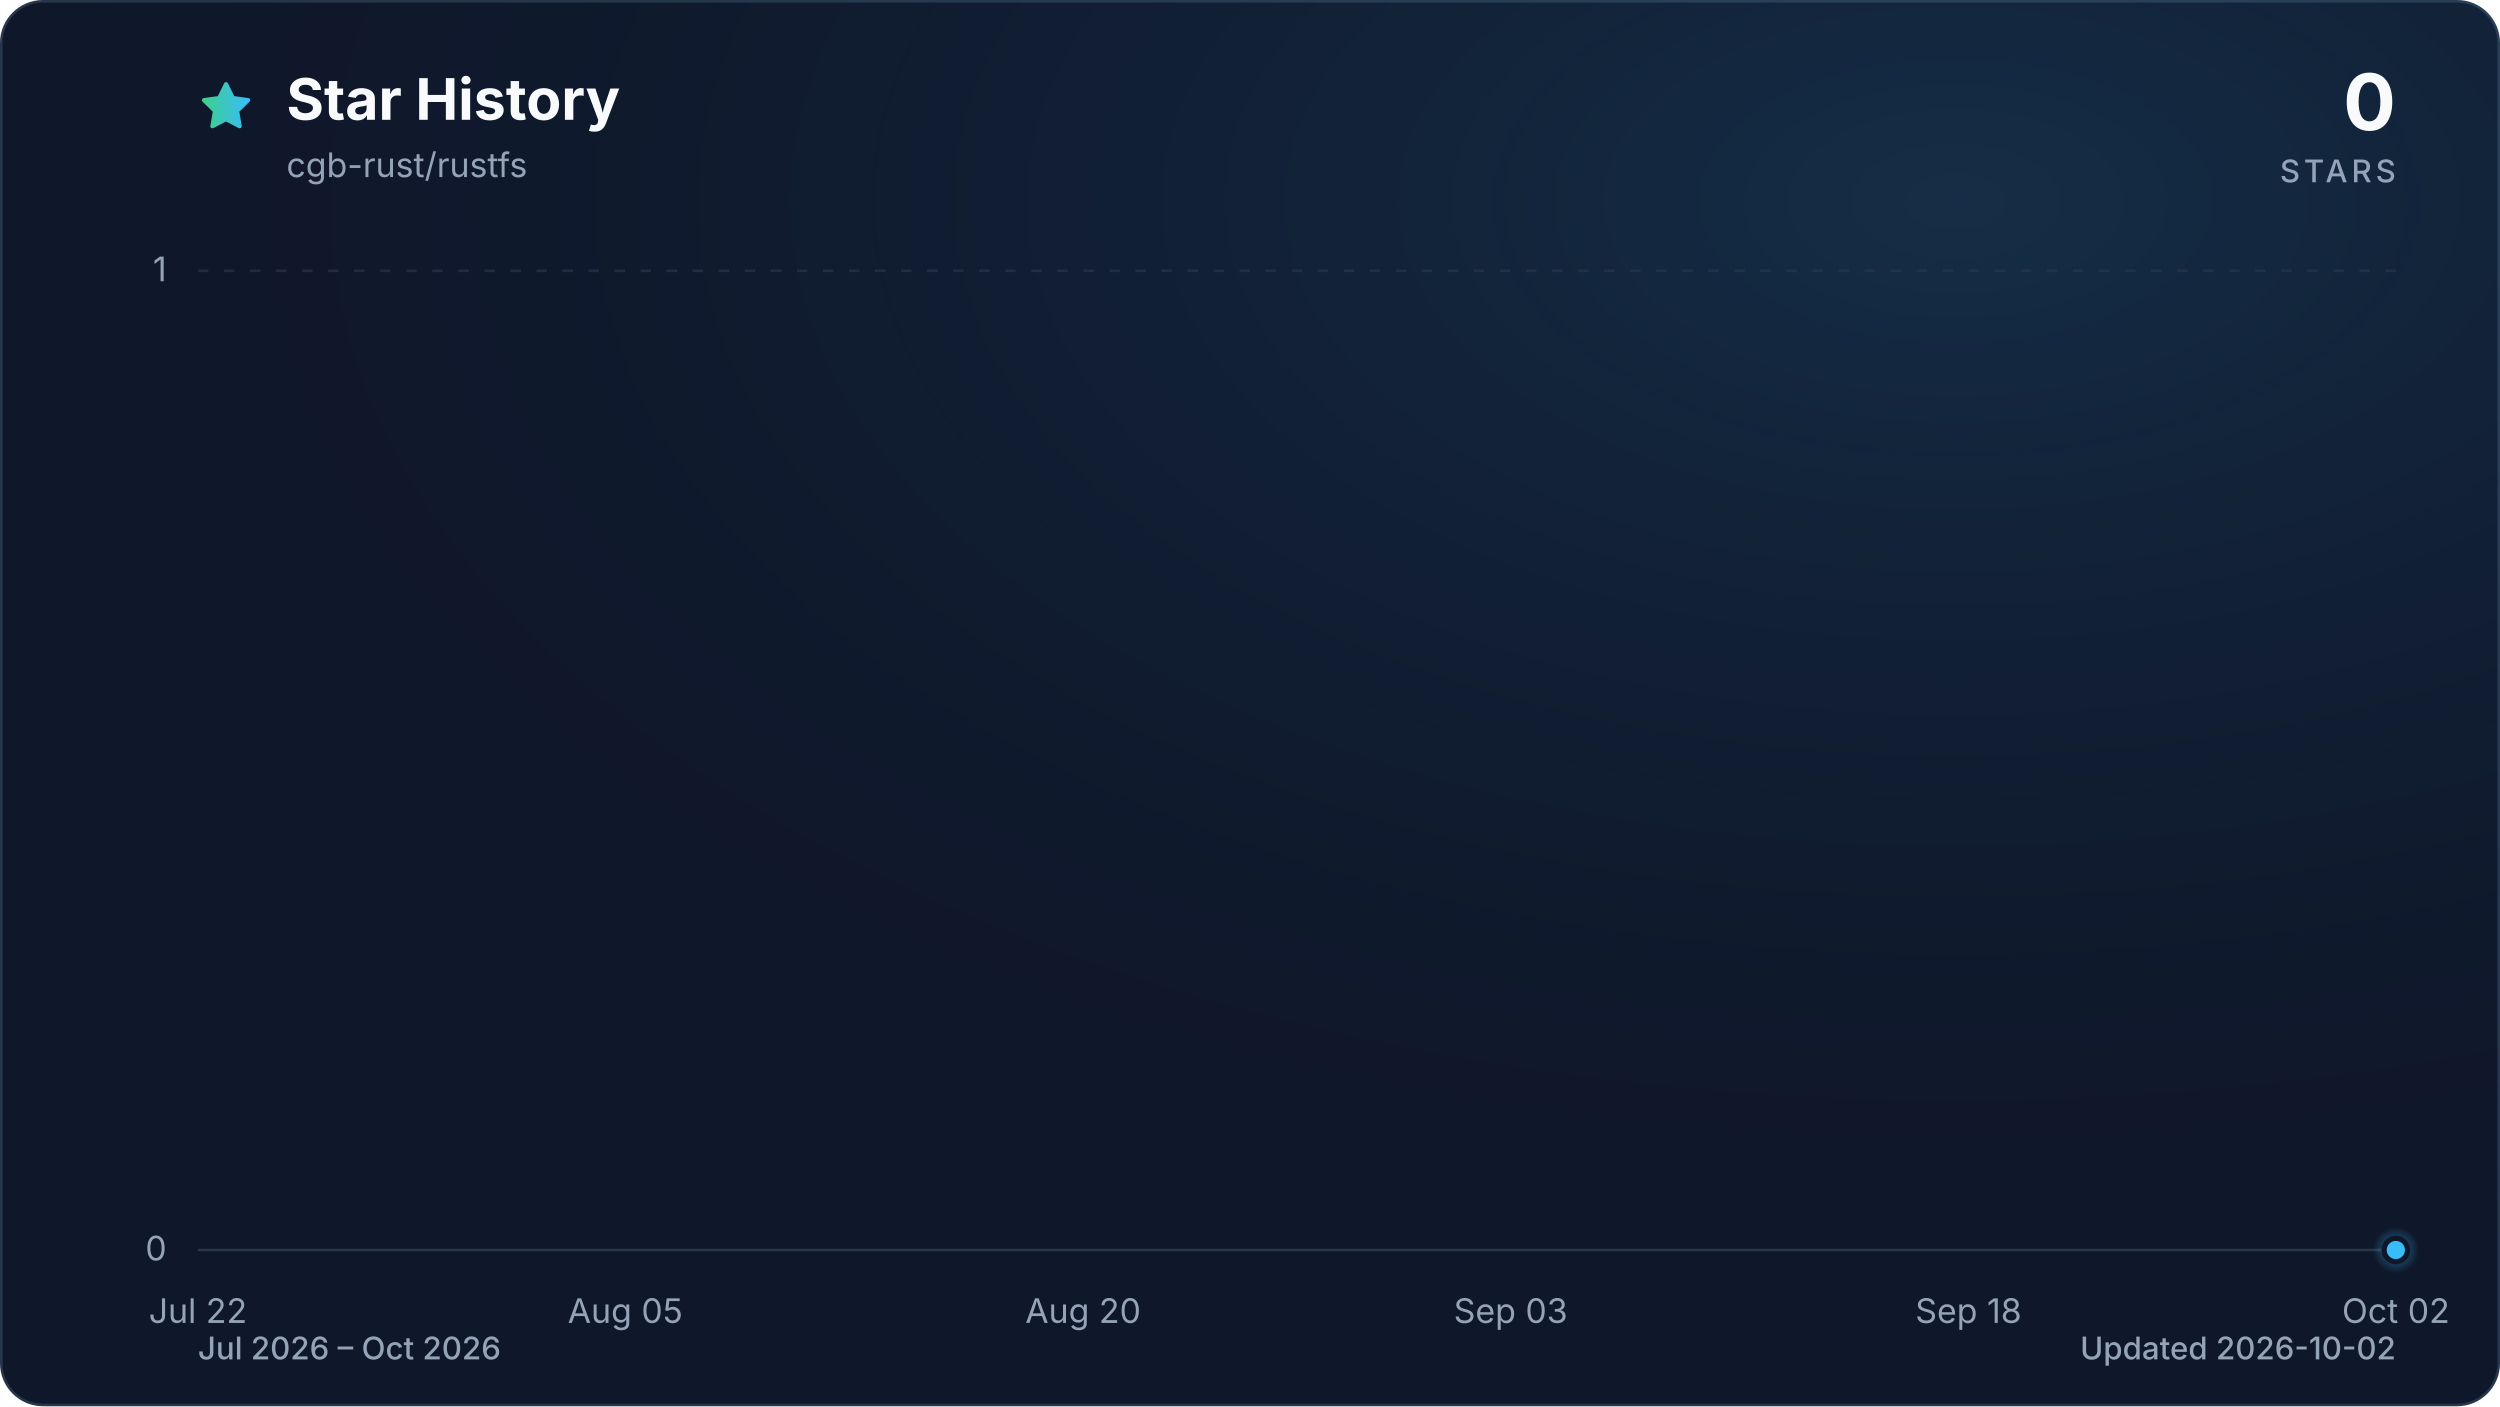
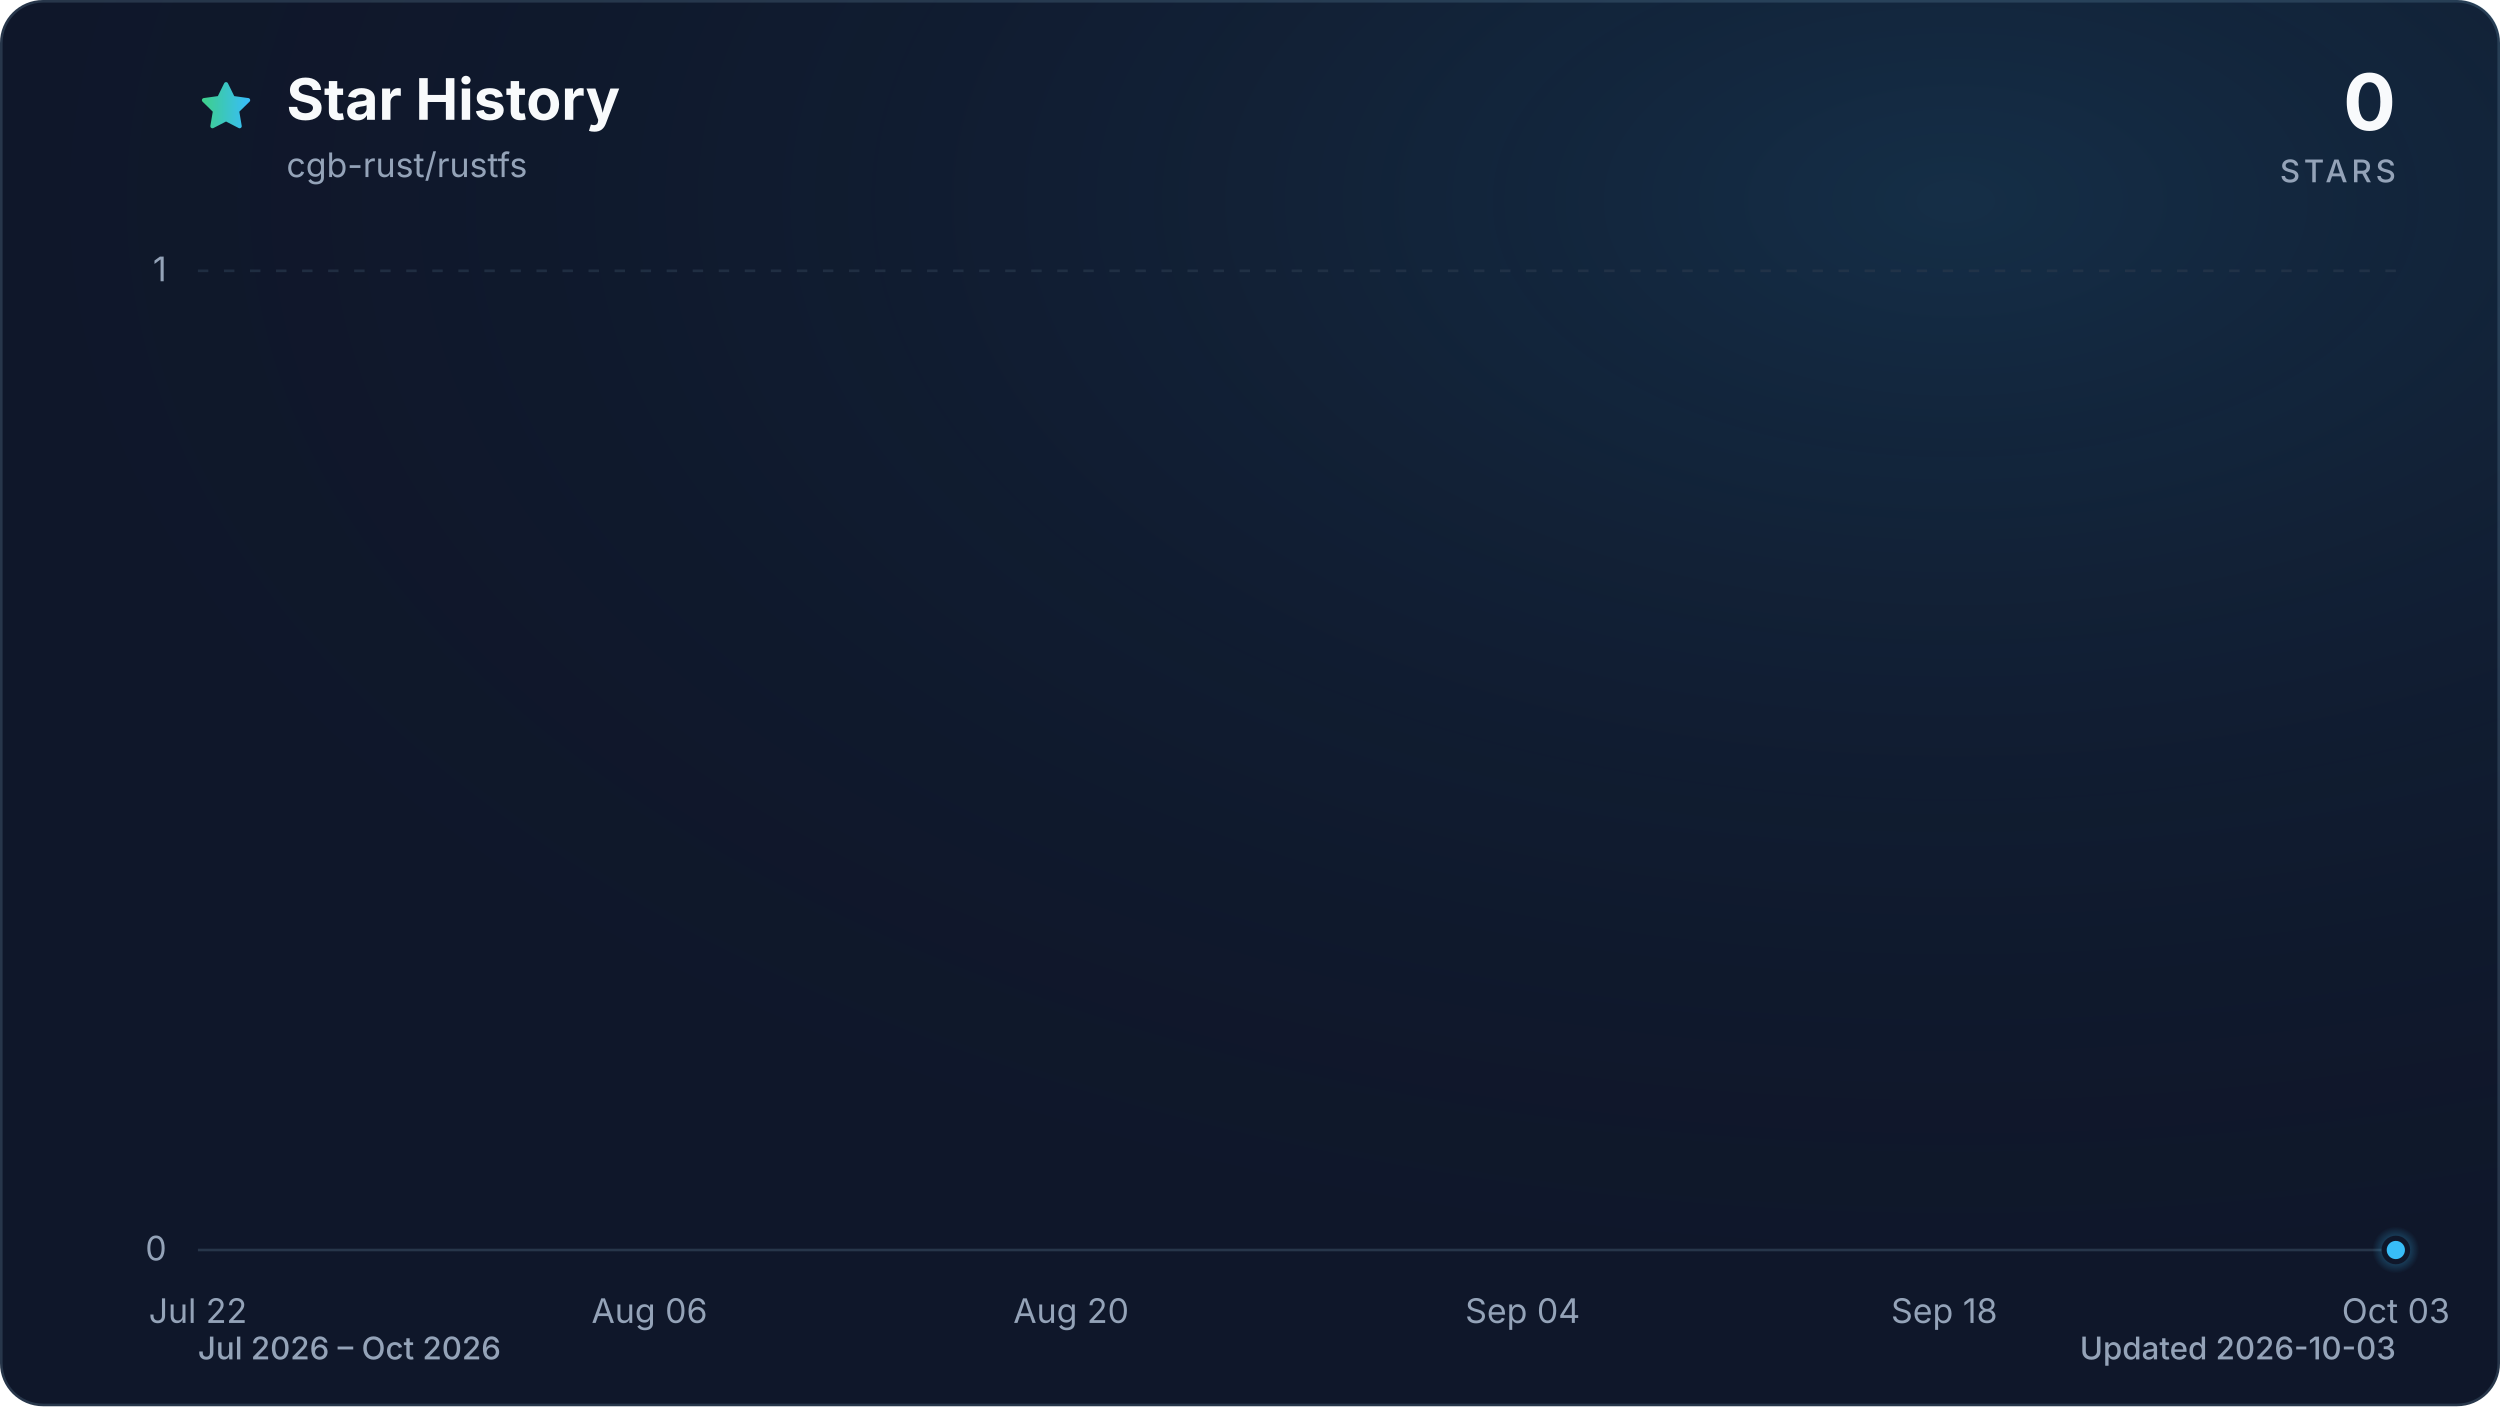
<svg xmlns="http://www.w3.org/2000/svg" viewBox="0 0 960 540" role="img" aria-labelledby="title description" data-style="gradient" data-variant="glow" data-animated="true">
  <defs>
    <linearGradient id="trend" x1="0" y1="0" x2="1" y2="0">
      <stop offset="0%" stop-color="#3ecf8e" />
      <stop offset="100%" stop-color="#38bdf8" />
    </linearGradient>
    <linearGradient id="area" x1="0" y1="0" x2="0" y2="1">
      <stop offset="0%" stop-color="#3ecf8e" stop-opacity="0.30" />
      <stop offset="55%" stop-color="#38bdf8" stop-opacity="0.10" />
      <stop offset="100%" stop-color="#38bdf8" stop-opacity="0.01" />
    </linearGradient>
    <radialGradient id="marker-halo" cx="50%" cy="50%" r="50%">
      <stop offset="0%" stop-color="#38bdf8" stop-opacity="0.55" />
      <stop offset="100%" stop-color="#38bdf8" stop-opacity="0" />
    </radialGradient>
    <radialGradient id="surface-glow" cx="78%" cy="14%" r="80%">
      <stop offset="0%" stop-color="#38bdf8" stop-opacity="0.14" />
      <stop offset="100%" stop-color="#0f172a" stop-opacity="0" />
    </radialGradient>
    <filter id="trend-glow" x="-20%" y="-20%" width="140%" height="140%">
      <feGaussianBlur stdDeviation="7" />
    </filter>
  </defs>
  <style>
.trend-enter{transform-box:fill-box;transform-origin:center;animation:trend-enter 520ms cubic-bezier(0.16,1,0.3,1)}
.marker-enter{transform-box:fill-box;transform-origin:center;animation:marker-enter 320ms cubic-bezier(0.16,1,0.3,1) 200ms both}
.marker-pulse{transform-box:fill-box;transform-origin:center;animation:marker-pulse 2.6s ease-out infinite}
@keyframes trend-enter{from{opacity:.35;transform:translateY(10px)}to{opacity:1;transform:translateY(0)}}
@keyframes marker-enter{from{opacity:0;transform:scale(.4)}to{opacity:1;transform:scale(1)}}
@keyframes marker-pulse{0%{opacity:.5;transform:scale(.7)}70%,100%{opacity:0;transform:scale(2.1)}}
@media (prefers-reduced-motion:reduce){.trend-enter,.marker-enter,.marker-pulse{animation:none!important}}
@media (prefers-reduced-motion:reduce){.marker-pulse{opacity:0}}
</style>
  <rect x="0.5" y="0.5" width="959" height="539" fill="#0f172a" stroke="#27364a" stroke-width="1" rx="16" />
  <rect width="960" height="540" fill="url(#surface-glow)" rx="16" />
  <path d="M12 2.6l2.9 5.9 6.5.9-4.7 4.6 1.1 6.5-5.8-3-5.8 3 1.1-6.5-4.7-4.6 6.5-.9L12 2.6Z" transform="translate(76 30) scale(.9)" fill="url(#trend)" stroke="url(#trend)" stroke-width="1.8" stroke-linejoin="round" aria-hidden="true" />
  <text x="110" y="46" fill="#f8fafc" font-family="ui-sans-serif, system-ui, -apple-system, BlinkMacSystemFont, 'Segoe UI', sans-serif" font-size="22" font-weight="700">Star History</text>
  <text x="110" y="68" fill="#94a3b8" font-family="ui-sans-serif, system-ui, -apple-system, BlinkMacSystemFont, 'Segoe UI', sans-serif" font-size="13">cgb-rust/rustfs</text>
  <text x="920" y="50" fill="#f8fafc" font-family="ui-sans-serif, system-ui, -apple-system, BlinkMacSystemFont, 'Segoe UI', sans-serif" font-size="30" font-weight="700" text-anchor="end">0</text>
  <text x="920" y="70" fill="#94a3b8" font-family="ui-sans-serif, system-ui, -apple-system, BlinkMacSystemFont, 'Segoe UI', sans-serif" font-size="12" font-weight="500" letter-spacing="1.5" text-anchor="end">STARS</text>
  <line x1="76" y1="480.0" x2="920" y2="480.0" stroke="#27364a" stroke-width="1" stroke-dasharray="0" opacity="1" />
  <text x="64" y="484.0" fill="#94a3b8" font-family="ui-sans-serif, system-ui, -apple-system, BlinkMacSystemFont, 'Segoe UI', sans-serif" font-size="13" text-anchor="end">0</text>
  <line x1="76" y1="104.0" x2="920" y2="104.0" stroke="#27364a" stroke-width="1" stroke-dasharray="4 6" opacity="0.7" />
  <text x="64" y="108.0" fill="#94a3b8" font-family="ui-sans-serif, system-ui, -apple-system, BlinkMacSystemFont, 'Segoe UI', sans-serif" font-size="13" text-anchor="end">1</text>
  <text x="76.0" y="508" fill="#94a3b8" font-family="ui-sans-serif, system-ui, -apple-system, BlinkMacSystemFont, 'Segoe UI', sans-serif" font-size="13" text-anchor="middle">Jul 22</text>
-   <text x="240.1" y="508" fill="#94a3b8" font-family="ui-sans-serif, system-ui, -apple-system, BlinkMacSystemFont, 'Segoe UI', sans-serif" font-size="13" text-anchor="middle">Aug 05</text>
-   <text x="415.9" y="508" fill="#94a3b8" font-family="ui-sans-serif, system-ui, -apple-system, BlinkMacSystemFont, 'Segoe UI', sans-serif" font-size="13" text-anchor="middle">Aug 20</text>
-   <text x="580.1" y="508" fill="#94a3b8" font-family="ui-sans-serif, system-ui, -apple-system, BlinkMacSystemFont, 'Segoe UI', sans-serif" font-size="13" text-anchor="middle">Sep 03</text>
-   <text x="755.9" y="508" fill="#94a3b8" font-family="ui-sans-serif, system-ui, -apple-system, BlinkMacSystemFont, 'Segoe UI', sans-serif" font-size="13" text-anchor="middle">Sep 18</text>
-   <text x="920.0" y="508" fill="#94a3b8" font-family="ui-sans-serif, system-ui, -apple-system, BlinkMacSystemFont, 'Segoe UI', sans-serif" font-size="13" text-anchor="middle">Oct 02</text>
+   <text x="249.4" y="508" fill="#94a3b8" font-family="ui-sans-serif, system-ui, -apple-system, BlinkMacSystemFont, 'Segoe UI', sans-serif" font-size="13" text-anchor="middle">Aug 06</text>
+   <text x="411.3" y="508" fill="#94a3b8" font-family="ui-sans-serif, system-ui, -apple-system, BlinkMacSystemFont, 'Segoe UI', sans-serif" font-size="13" text-anchor="middle">Aug 20</text>
+   <text x="584.7" y="508" fill="#94a3b8" font-family="ui-sans-serif, system-ui, -apple-system, BlinkMacSystemFont, 'Segoe UI', sans-serif" font-size="13" text-anchor="middle">Sep 04</text>
+   <text x="746.6" y="508" fill="#94a3b8" font-family="ui-sans-serif, system-ui, -apple-system, BlinkMacSystemFont, 'Segoe UI', sans-serif" font-size="13" text-anchor="middle">Sep 18</text>
+   <text x="920.0" y="508" fill="#94a3b8" font-family="ui-sans-serif, system-ui, -apple-system, BlinkMacSystemFont, 'Segoe UI', sans-serif" font-size="13" text-anchor="middle">Oct 03</text>
  <g class="trend-enter">
-     <path d="M 76.0 480.0 C 79.9 480.0, 83.8 480.0, 87.7 480.0 C 91.6 480.0, 95.5 480.0, 99.4 480.0 C 103.4 480.0, 107.3 480.0, 111.2 480.0 C 115.1 480.0, 119.0 480.0, 122.9 480.0 C 126.8 480.0, 130.7 480.0, 134.6 480.0 C 138.5 480.0, 142.4 480.0, 146.3 480.0 C 150.2 480.0, 154.1 480.0, 158.1 480.0 C 162.0 480.0, 165.9 480.0, 169.8 480.0 C 173.7 480.0, 177.6 480.0, 181.5 480.0 C 185.4 480.0, 189.3 480.0, 193.2 480.0 C 197.1 480.0, 201.0 480.0, 204.9 480.0 C 208.9 480.0, 212.8 480.0, 216.7 480.0 C 220.6 480.0, 224.5 480.0, 228.4 480.0 C 232.3 480.0, 236.2 480.0, 240.1 480.0 C 244.0 480.0, 247.9 480.0, 251.8 480.0 C 255.7 480.0, 259.6 480.0, 263.6 480.0 C 267.5 480.0, 271.4 480.0, 275.3 480.0 C 279.2 480.0, 283.1 480.0, 287.0 480.0 C 290.9 480.0, 294.8 480.0, 298.7 480.0 C 302.6 480.0, 306.5 480.0, 310.4 480.0 C 314.4 480.0, 318.3 480.0, 322.2 480.0 C 326.1 480.0, 330.0 480.0, 333.9 480.0 C 337.8 480.0, 341.7 480.0, 345.6 480.0 C 349.5 480.0, 353.4 480.0, 357.3 480.0 C 361.2 480.0, 365.1 480.0, 369.1 480.0 C 373.0 480.0, 376.9 480.0, 380.8 480.0 C 384.7 480.0, 388.6 480.0, 392.5 480.0 C 396.4 480.0, 400.3 480.0, 404.2 480.0 C 408.1 480.0, 412.0 480.0, 415.9 480.0 C 419.9 480.0, 423.8 480.0, 427.7 480.0 C 431.6 480.0, 435.5 480.0, 439.4 480.0 C 443.3 480.0, 447.2 480.0, 451.1 480.0 C 455.0 480.0, 458.9 480.0, 462.8 480.0 C 466.7 480.0, 470.6 480.0, 474.6 480.0 C 478.5 480.0, 482.4 480.0, 486.3 480.0 C 490.2 480.0, 494.1 480.0, 498.0 480.0 C 501.9 480.0, 505.8 480.0, 509.7 480.0 C 513.6 480.0, 517.5 480.0, 521.4 480.0 C 525.4 480.0, 529.3 480.0, 533.2 480.0 C 537.1 480.0, 541.0 480.0, 544.9 480.0 C 548.8 480.0, 552.7 480.0, 556.6 480.0 C 560.5 480.0, 564.4 480.0, 568.3 480.0 C 572.2 480.0, 576.1 480.0, 580.1 480.0 C 584.0 480.0, 587.9 480.0, 591.8 480.0 C 595.7 480.0, 599.6 480.0, 603.5 480.0 C 607.4 480.0, 611.3 480.0, 615.2 480.0 C 619.1 480.0, 623.0 480.0, 626.9 480.0 C 630.9 480.0, 634.8 480.0, 638.7 480.0 C 642.6 480.0, 646.5 480.0, 650.4 480.0 C 654.3 480.0, 658.2 480.0, 662.1 480.0 C 666.0 480.0, 669.9 480.0, 673.8 480.0 C 677.7 480.0, 681.6 480.0, 685.6 480.0 C 689.5 480.0, 693.4 480.0, 697.3 480.0 C 701.2 480.0, 705.1 480.0, 709.0 480.0 C 712.9 480.0, 716.8 480.0, 720.7 480.0 C 724.6 480.0, 728.5 480.0, 732.4 480.0 C 736.4 480.0, 740.3 480.0, 744.2 480.0 C 748.1 480.0, 752.0 480.0, 755.9 480.0 C 759.8 480.0, 763.7 480.0, 767.6 480.0 C 771.5 480.0, 775.4 480.0, 779.3 480.0 C 783.2 480.0, 787.1 480.0, 791.1 480.0 C 795.0 480.0, 798.9 480.0, 802.8 480.0 C 806.7 480.0, 810.6 480.0, 814.5 480.0 C 818.4 480.0, 822.3 480.0, 826.2 480.0 C 830.1 480.0, 834.0 480.0, 837.9 480.0 C 841.9 480.0, 845.8 480.0, 849.7 480.0 C 853.6 480.0, 857.5 480.0, 861.4 480.0 C 865.3 480.0, 869.2 480.0, 873.1 480.0 C 877.0 480.0, 880.9 480.0, 884.8 480.0 C 888.7 480.0, 892.6 480.0, 896.6 480.0 C 900.5 480.0, 904.4 480.0, 908.3 480.0 C 912.2 480.0, 916.1 480.0, 920.0 480.0 L 920.0 480.0 L 76.0 480.0 Z" fill="url(#area)" />
-     <path d="M 76.0 480.0 C 79.9 480.0, 83.8 480.0, 87.7 480.0 C 91.6 480.0, 95.5 480.0, 99.4 480.0 C 103.4 480.0, 107.3 480.0, 111.2 480.0 C 115.1 480.0, 119.0 480.0, 122.9 480.0 C 126.8 480.0, 130.7 480.0, 134.6 480.0 C 138.5 480.0, 142.4 480.0, 146.3 480.0 C 150.2 480.0, 154.1 480.0, 158.1 480.0 C 162.0 480.0, 165.9 480.0, 169.8 480.0 C 173.7 480.0, 177.6 480.0, 181.5 480.0 C 185.4 480.0, 189.3 480.0, 193.2 480.0 C 197.1 480.0, 201.0 480.0, 204.9 480.0 C 208.9 480.0, 212.8 480.0, 216.7 480.0 C 220.6 480.0, 224.5 480.0, 228.4 480.0 C 232.3 480.0, 236.2 480.0, 240.1 480.0 C 244.0 480.0, 247.9 480.0, 251.8 480.0 C 255.7 480.0, 259.6 480.0, 263.6 480.0 C 267.5 480.0, 271.4 480.0, 275.3 480.0 C 279.2 480.0, 283.1 480.0, 287.0 480.0 C 290.9 480.0, 294.8 480.0, 298.7 480.0 C 302.6 480.0, 306.5 480.0, 310.4 480.0 C 314.4 480.0, 318.3 480.0, 322.2 480.0 C 326.1 480.0, 330.0 480.0, 333.9 480.0 C 337.8 480.0, 341.7 480.0, 345.6 480.0 C 349.5 480.0, 353.4 480.0, 357.3 480.0 C 361.2 480.0, 365.1 480.0, 369.1 480.0 C 373.0 480.0, 376.9 480.0, 380.8 480.0 C 384.7 480.0, 388.6 480.0, 392.5 480.0 C 396.4 480.0, 400.3 480.0, 404.2 480.0 C 408.1 480.0, 412.0 480.0, 415.9 480.0 C 419.9 480.0, 423.8 480.0, 427.7 480.0 C 431.6 480.0, 435.5 480.0, 439.4 480.0 C 443.3 480.0, 447.2 480.0, 451.1 480.0 C 455.0 480.0, 458.9 480.0, 462.8 480.0 C 466.7 480.0, 470.6 480.0, 474.6 480.0 C 478.5 480.0, 482.4 480.0, 486.3 480.0 C 490.2 480.0, 494.1 480.0, 498.0 480.0 C 501.9 480.0, 505.8 480.0, 509.7 480.0 C 513.6 480.0, 517.5 480.0, 521.4 480.0 C 525.4 480.0, 529.3 480.0, 533.2 480.0 C 537.1 480.0, 541.0 480.0, 544.9 480.0 C 548.8 480.0, 552.7 480.0, 556.6 480.0 C 560.5 480.0, 564.4 480.0, 568.3 480.0 C 572.2 480.0, 576.1 480.0, 580.1 480.0 C 584.0 480.0, 587.9 480.0, 591.8 480.0 C 595.7 480.0, 599.6 480.0, 603.5 480.0 C 607.4 480.0, 611.3 480.0, 615.2 480.0 C 619.1 480.0, 623.0 480.0, 626.9 480.0 C 630.9 480.0, 634.8 480.0, 638.7 480.0 C 642.6 480.0, 646.5 480.0, 650.4 480.0 C 654.3 480.0, 658.2 480.0, 662.1 480.0 C 666.0 480.0, 669.9 480.0, 673.8 480.0 C 677.7 480.0, 681.6 480.0, 685.6 480.0 C 689.5 480.0, 693.4 480.0, 697.3 480.0 C 701.2 480.0, 705.1 480.0, 709.0 480.0 C 712.9 480.0, 716.8 480.0, 720.7 480.0 C 724.6 480.0, 728.5 480.0, 732.4 480.0 C 736.4 480.0, 740.3 480.0, 744.2 480.0 C 748.1 480.0, 752.0 480.0, 755.9 480.0 C 759.8 480.0, 763.7 480.0, 767.6 480.0 C 771.5 480.0, 775.4 480.0, 779.3 480.0 C 783.2 480.0, 787.1 480.0, 791.1 480.0 C 795.0 480.0, 798.9 480.0, 802.8 480.0 C 806.7 480.0, 810.6 480.0, 814.5 480.0 C 818.4 480.0, 822.3 480.0, 826.2 480.0 C 830.1 480.0, 834.0 480.0, 837.9 480.0 C 841.9 480.0, 845.8 480.0, 849.7 480.0 C 853.6 480.0, 857.5 480.0, 861.4 480.0 C 865.3 480.0, 869.2 480.0, 873.1 480.0 C 877.0 480.0, 880.9 480.0, 884.8 480.0 C 888.7 480.0, 892.6 480.0, 896.6 480.0 C 900.5 480.0, 904.4 480.0, 908.3 480.0 C 912.2 480.0, 916.1 480.0, 920.0 480.0" fill="none" stroke="url(#trend)" stroke-width="12" stroke-linecap="round" stroke-linejoin="round" opacity="0.16" filter="url(#trend-glow)" />
-     <path d="M 76.0 480.0 C 79.9 480.0, 83.8 480.0, 87.7 480.0 C 91.6 480.0, 95.5 480.0, 99.4 480.0 C 103.4 480.0, 107.3 480.0, 111.2 480.0 C 115.1 480.0, 119.0 480.0, 122.9 480.0 C 126.8 480.0, 130.7 480.0, 134.6 480.0 C 138.5 480.0, 142.4 480.0, 146.3 480.0 C 150.2 480.0, 154.1 480.0, 158.1 480.0 C 162.0 480.0, 165.9 480.0, 169.8 480.0 C 173.7 480.0, 177.6 480.0, 181.5 480.0 C 185.4 480.0, 189.3 480.0, 193.2 480.0 C 197.1 480.0, 201.0 480.0, 204.9 480.0 C 208.9 480.0, 212.8 480.0, 216.7 480.0 C 220.6 480.0, 224.5 480.0, 228.4 480.0 C 232.3 480.0, 236.2 480.0, 240.1 480.0 C 244.0 480.0, 247.9 480.0, 251.8 480.0 C 255.7 480.0, 259.6 480.0, 263.6 480.0 C 267.5 480.0, 271.4 480.0, 275.3 480.0 C 279.2 480.0, 283.1 480.0, 287.0 480.0 C 290.9 480.0, 294.8 480.0, 298.7 480.0 C 302.6 480.0, 306.5 480.0, 310.4 480.0 C 314.4 480.0, 318.3 480.0, 322.2 480.0 C 326.1 480.0, 330.0 480.0, 333.9 480.0 C 337.8 480.0, 341.7 480.0, 345.6 480.0 C 349.5 480.0, 353.4 480.0, 357.3 480.0 C 361.2 480.0, 365.1 480.0, 369.1 480.0 C 373.0 480.0, 376.9 480.0, 380.8 480.0 C 384.7 480.0, 388.6 480.0, 392.5 480.0 C 396.4 480.0, 400.3 480.0, 404.2 480.0 C 408.1 480.0, 412.0 480.0, 415.9 480.0 C 419.9 480.0, 423.8 480.0, 427.7 480.0 C 431.6 480.0, 435.5 480.0, 439.4 480.0 C 443.3 480.0, 447.2 480.0, 451.1 480.0 C 455.0 480.0, 458.9 480.0, 462.8 480.0 C 466.7 480.0, 470.6 480.0, 474.6 480.0 C 478.5 480.0, 482.4 480.0, 486.3 480.0 C 490.2 480.0, 494.1 480.0, 498.0 480.0 C 501.9 480.0, 505.8 480.0, 509.7 480.0 C 513.6 480.0, 517.5 480.0, 521.4 480.0 C 525.4 480.0, 529.3 480.0, 533.2 480.0 C 537.1 480.0, 541.0 480.0, 544.9 480.0 C 548.8 480.0, 552.7 480.0, 556.6 480.0 C 560.5 480.0, 564.4 480.0, 568.3 480.0 C 572.2 480.0, 576.1 480.0, 580.1 480.0 C 584.0 480.0, 587.9 480.0, 591.8 480.0 C 595.7 480.0, 599.6 480.0, 603.5 480.0 C 607.4 480.0, 611.3 480.0, 615.2 480.0 C 619.1 480.0, 623.0 480.0, 626.9 480.0 C 630.9 480.0, 634.8 480.0, 638.7 480.0 C 642.6 480.0, 646.5 480.0, 650.4 480.0 C 654.3 480.0, 658.2 480.0, 662.1 480.0 C 666.0 480.0, 669.9 480.0, 673.8 480.0 C 677.7 480.0, 681.6 480.0, 685.6 480.0 C 689.5 480.0, 693.4 480.0, 697.3 480.0 C 701.2 480.0, 705.1 480.0, 709.0 480.0 C 712.9 480.0, 716.8 480.0, 720.7 480.0 C 724.6 480.0, 728.5 480.0, 732.4 480.0 C 736.4 480.0, 740.3 480.0, 744.2 480.0 C 748.1 480.0, 752.0 480.0, 755.9 480.0 C 759.8 480.0, 763.7 480.0, 767.6 480.0 C 771.5 480.0, 775.4 480.0, 779.3 480.0 C 783.2 480.0, 787.1 480.0, 791.1 480.0 C 795.0 480.0, 798.9 480.0, 802.8 480.0 C 806.7 480.0, 810.6 480.0, 814.5 480.0 C 818.4 480.0, 822.3 480.0, 826.2 480.0 C 830.1 480.0, 834.0 480.0, 837.9 480.0 C 841.9 480.0, 845.8 480.0, 849.7 480.0 C 853.6 480.0, 857.5 480.0, 861.4 480.0 C 865.3 480.0, 869.2 480.0, 873.1 480.0 C 877.0 480.0, 880.9 480.0, 884.8 480.0 C 888.7 480.0, 892.6 480.0, 896.6 480.0 C 900.5 480.0, 904.4 480.0, 908.3 480.0 C 912.2 480.0, 916.1 480.0, 920.0 480.0" fill="none" stroke="url(#trend)" stroke-width="3" stroke-linecap="round" stroke-linejoin="round" />
+     <path d="M 76.0 480.0 C 79.9 480.0, 83.7 480.0, 87.6 480.0 C 91.4 480.0, 95.3 480.0, 99.1 480.0 C 103.0 480.0, 106.8 480.0, 110.7 480.0 C 114.5 480.0, 118.4 480.0, 122.2 480.0 C 126.1 480.0, 130.0 480.0, 133.8 480.0 C 137.7 480.0, 141.5 480.0, 145.4 480.0 C 149.2 480.0, 153.1 480.0, 156.9 480.0 C 160.8 480.0, 164.6 480.0, 168.5 480.0 C 172.3 480.0, 176.2 480.0, 180.1 480.0 C 183.9 480.0, 187.8 480.0, 191.6 480.0 C 195.5 480.0, 199.3 480.0, 203.2 480.0 C 207.0 480.0, 210.9 480.0, 214.7 480.0 C 218.6 480.0, 222.4 480.0, 226.3 480.0 C 230.2 480.0, 234.0 480.0, 237.9 480.0 C 241.7 480.0, 245.6 480.0, 249.4 480.0 C 253.3 480.0, 257.1 480.0, 261.0 480.0 C 264.8 480.0, 268.7 480.0, 272.5 480.0 C 276.4 480.0, 280.3 480.0, 284.1 480.0 C 288.0 480.0, 291.8 480.0, 295.7 480.0 C 299.5 480.0, 303.4 480.0, 307.2 480.0 C 311.1 480.0, 314.9 480.0, 318.8 480.0 C 322.6 480.0, 326.5 480.0, 330.4 480.0 C 334.2 480.0, 338.1 480.0, 341.9 480.0 C 345.8 480.0, 349.6 480.0, 353.5 480.0 C 357.3 480.0, 361.2 480.0, 365.0 480.0 C 368.9 480.0, 372.7 480.0, 376.6 480.0 C 380.5 480.0, 384.3 480.0, 388.2 480.0 C 392.0 480.0, 395.9 480.0, 399.7 480.0 C 403.6 480.0, 407.4 480.0, 411.3 480.0 C 415.1 480.0, 419.0 480.0, 422.8 480.0 C 426.7 480.0, 430.6 480.0, 434.4 480.0 C 438.3 480.0, 442.1 480.0, 446.0 480.0 C 449.8 480.0, 453.7 480.0, 457.5 480.0 C 461.4 480.0, 465.2 480.0, 469.1 480.0 C 472.9 480.0, 476.8 480.0, 480.7 480.0 C 484.5 480.0, 488.4 480.0, 492.2 480.0 C 496.1 480.0, 499.9 480.0, 503.8 480.0 C 507.6 480.0, 511.5 480.0, 515.3 480.0 C 519.2 480.0, 523.1 480.0, 526.9 480.0 C 530.8 480.0, 534.6 480.0, 538.5 480.0 C 542.3 480.0, 546.2 480.0, 550.0 480.0 C 553.9 480.0, 557.7 480.0, 561.6 480.0 C 565.4 480.0, 569.3 480.0, 573.2 480.0 C 577.0 480.0, 580.9 480.0, 584.7 480.0 C 588.6 480.0, 592.4 480.0, 596.3 480.0 C 600.1 480.0, 604.0 480.0, 607.8 480.0 C 611.7 480.0, 615.5 480.0, 619.4 480.0 C 623.3 480.0, 627.1 480.0, 631.0 480.0 C 634.8 480.0, 638.7 480.0, 642.5 480.0 C 646.4 480.0, 650.2 480.0, 654.1 480.0 C 657.9 480.0, 661.8 480.0, 665.6 480.0 C 669.5 480.0, 673.4 480.0, 677.2 480.0 C 681.1 480.0, 684.9 480.0, 688.8 480.0 C 692.6 480.0, 696.5 480.0, 700.3 480.0 C 704.2 480.0, 708.0 480.0, 711.9 480.0 C 715.7 480.0, 719.6 480.0, 723.5 480.0 C 727.3 480.0, 731.2 480.0, 735.0 480.0 C 738.9 480.0, 742.7 480.0, 746.6 480.0 C 750.4 480.0, 754.3 480.0, 758.1 480.0 C 762.0 480.0, 765.8 480.0, 769.7 480.0 C 773.6 480.0, 777.4 480.0, 781.3 480.0 C 785.1 480.0, 789.0 480.0, 792.8 480.0 C 796.7 480.0, 800.5 480.0, 804.4 480.0 C 808.2 480.0, 812.1 480.0, 815.9 480.0 C 819.8 480.0, 823.7 480.0, 827.5 480.0 C 831.4 480.0, 835.2 480.0, 839.1 480.0 C 842.9 480.0, 846.8 480.0, 850.6 480.0 C 854.5 480.0, 858.3 480.0, 862.2 480.0 C 866.0 480.0, 869.9 480.0, 873.8 480.0 C 877.6 480.0, 881.5 480.0, 885.3 480.0 C 889.2 480.0, 893.0 480.0, 896.9 480.0 C 900.7 480.0, 904.6 480.0, 908.4 480.0 C 912.3 480.0, 916.1 480.0, 920.0 480.0 L 920.0 480.0 L 76.0 480.0 Z" fill="url(#area)" />
+     <path d="M 76.0 480.0 C 79.9 480.0, 83.7 480.0, 87.6 480.0 C 91.4 480.0, 95.3 480.0, 99.1 480.0 C 103.0 480.0, 106.8 480.0, 110.7 480.0 C 114.5 480.0, 118.4 480.0, 122.2 480.0 C 126.1 480.0, 130.0 480.0, 133.8 480.0 C 137.7 480.0, 141.5 480.0, 145.4 480.0 C 149.2 480.0, 153.1 480.0, 156.9 480.0 C 160.8 480.0, 164.6 480.0, 168.5 480.0 C 172.3 480.0, 176.2 480.0, 180.1 480.0 C 183.9 480.0, 187.8 480.0, 191.6 480.0 C 195.5 480.0, 199.3 480.0, 203.2 480.0 C 207.0 480.0, 210.9 480.0, 214.7 480.0 C 218.6 480.0, 222.4 480.0, 226.3 480.0 C 230.2 480.0, 234.0 480.0, 237.9 480.0 C 241.7 480.0, 245.6 480.0, 249.4 480.0 C 253.3 480.0, 257.1 480.0, 261.0 480.0 C 264.8 480.0, 268.7 480.0, 272.5 480.0 C 276.4 480.0, 280.3 480.0, 284.1 480.0 C 288.0 480.0, 291.8 480.0, 295.7 480.0 C 299.5 480.0, 303.4 480.0, 307.2 480.0 C 311.1 480.0, 314.9 480.0, 318.8 480.0 C 322.6 480.0, 326.5 480.0, 330.4 480.0 C 334.2 480.0, 338.1 480.0, 341.9 480.0 C 345.8 480.0, 349.6 480.0, 353.5 480.0 C 357.3 480.0, 361.2 480.0, 365.0 480.0 C 368.9 480.0, 372.7 480.0, 376.6 480.0 C 380.5 480.0, 384.3 480.0, 388.2 480.0 C 392.0 480.0, 395.9 480.0, 399.7 480.0 C 403.6 480.0, 407.4 480.0, 411.3 480.0 C 415.1 480.0, 419.0 480.0, 422.8 480.0 C 426.7 480.0, 430.6 480.0, 434.4 480.0 C 438.3 480.0, 442.1 480.0, 446.0 480.0 C 449.8 480.0, 453.7 480.0, 457.5 480.0 C 461.4 480.0, 465.2 480.0, 469.1 480.0 C 472.9 480.0, 476.8 480.0, 480.7 480.0 C 484.5 480.0, 488.4 480.0, 492.2 480.0 C 496.1 480.0, 499.9 480.0, 503.8 480.0 C 507.6 480.0, 511.5 480.0, 515.3 480.0 C 519.2 480.0, 523.1 480.0, 526.9 480.0 C 530.8 480.0, 534.6 480.0, 538.5 480.0 C 542.3 480.0, 546.2 480.0, 550.0 480.0 C 553.9 480.0, 557.7 480.0, 561.6 480.0 C 565.4 480.0, 569.3 480.0, 573.2 480.0 C 577.0 480.0, 580.9 480.0, 584.7 480.0 C 588.6 480.0, 592.4 480.0, 596.3 480.0 C 600.1 480.0, 604.0 480.0, 607.8 480.0 C 611.7 480.0, 615.5 480.0, 619.4 480.0 C 623.3 480.0, 627.1 480.0, 631.0 480.0 C 634.8 480.0, 638.7 480.0, 642.5 480.0 C 646.4 480.0, 650.2 480.0, 654.1 480.0 C 657.9 480.0, 661.8 480.0, 665.6 480.0 C 669.5 480.0, 673.4 480.0, 677.2 480.0 C 681.1 480.0, 684.9 480.0, 688.8 480.0 C 692.6 480.0, 696.5 480.0, 700.3 480.0 C 704.2 480.0, 708.0 480.0, 711.9 480.0 C 715.7 480.0, 719.6 480.0, 723.5 480.0 C 727.3 480.0, 731.2 480.0, 735.0 480.0 C 738.9 480.0, 742.7 480.0, 746.6 480.0 C 750.4 480.0, 754.3 480.0, 758.1 480.0 C 762.0 480.0, 765.8 480.0, 769.7 480.0 C 773.6 480.0, 777.4 480.0, 781.3 480.0 C 785.1 480.0, 789.0 480.0, 792.8 480.0 C 796.7 480.0, 800.5 480.0, 804.4 480.0 C 808.2 480.0, 812.1 480.0, 815.9 480.0 C 819.8 480.0, 823.7 480.0, 827.5 480.0 C 831.4 480.0, 835.2 480.0, 839.1 480.0 C 842.9 480.0, 846.8 480.0, 850.6 480.0 C 854.5 480.0, 858.3 480.0, 862.2 480.0 C 866.0 480.0, 869.9 480.0, 873.8 480.0 C 877.6 480.0, 881.5 480.0, 885.3 480.0 C 889.2 480.0, 893.0 480.0, 896.9 480.0 C 900.7 480.0, 904.6 480.0, 908.4 480.0 C 912.3 480.0, 916.1 480.0, 920.0 480.0" fill="none" stroke="url(#trend)" stroke-width="12" stroke-linecap="round" stroke-linejoin="round" opacity="0.16" filter="url(#trend-glow)" />
+     <path d="M 76.0 480.0 C 79.9 480.0, 83.7 480.0, 87.6 480.0 C 91.4 480.0, 95.3 480.0, 99.1 480.0 C 103.0 480.0, 106.8 480.0, 110.7 480.0 C 114.5 480.0, 118.4 480.0, 122.2 480.0 C 126.1 480.0, 130.0 480.0, 133.8 480.0 C 137.7 480.0, 141.5 480.0, 145.4 480.0 C 149.2 480.0, 153.1 480.0, 156.9 480.0 C 160.8 480.0, 164.6 480.0, 168.5 480.0 C 172.3 480.0, 176.2 480.0, 180.1 480.0 C 183.9 480.0, 187.8 480.0, 191.6 480.0 C 195.5 480.0, 199.3 480.0, 203.2 480.0 C 207.0 480.0, 210.9 480.0, 214.7 480.0 C 218.6 480.0, 222.4 480.0, 226.3 480.0 C 230.2 480.0, 234.0 480.0, 237.9 480.0 C 241.7 480.0, 245.6 480.0, 249.4 480.0 C 253.3 480.0, 257.1 480.0, 261.0 480.0 C 264.8 480.0, 268.7 480.0, 272.5 480.0 C 276.4 480.0, 280.3 480.0, 284.1 480.0 C 288.0 480.0, 291.8 480.0, 295.7 480.0 C 299.5 480.0, 303.4 480.0, 307.2 480.0 C 311.1 480.0, 314.9 480.0, 318.8 480.0 C 322.6 480.0, 326.5 480.0, 330.4 480.0 C 334.2 480.0, 338.1 480.0, 341.9 480.0 C 345.8 480.0, 349.6 480.0, 353.5 480.0 C 357.3 480.0, 361.2 480.0, 365.0 480.0 C 368.9 480.0, 372.7 480.0, 376.6 480.0 C 380.5 480.0, 384.3 480.0, 388.2 480.0 C 392.0 480.0, 395.9 480.0, 399.7 480.0 C 403.6 480.0, 407.4 480.0, 411.3 480.0 C 415.1 480.0, 419.0 480.0, 422.8 480.0 C 426.7 480.0, 430.6 480.0, 434.4 480.0 C 438.3 480.0, 442.1 480.0, 446.0 480.0 C 449.8 480.0, 453.7 480.0, 457.5 480.0 C 461.4 480.0, 465.2 480.0, 469.1 480.0 C 472.9 480.0, 476.8 480.0, 480.7 480.0 C 484.5 480.0, 488.4 480.0, 492.2 480.0 C 496.1 480.0, 499.9 480.0, 503.8 480.0 C 507.6 480.0, 511.5 480.0, 515.3 480.0 C 519.2 480.0, 523.1 480.0, 526.9 480.0 C 530.8 480.0, 534.6 480.0, 538.5 480.0 C 542.3 480.0, 546.2 480.0, 550.0 480.0 C 553.9 480.0, 557.7 480.0, 561.6 480.0 C 565.4 480.0, 569.3 480.0, 573.2 480.0 C 577.0 480.0, 580.9 480.0, 584.7 480.0 C 588.6 480.0, 592.4 480.0, 596.3 480.0 C 600.1 480.0, 604.0 480.0, 607.8 480.0 C 611.7 480.0, 615.5 480.0, 619.4 480.0 C 623.3 480.0, 627.1 480.0, 631.0 480.0 C 634.8 480.0, 638.7 480.0, 642.5 480.0 C 646.4 480.0, 650.2 480.0, 654.1 480.0 C 657.9 480.0, 661.8 480.0, 665.6 480.0 C 669.5 480.0, 673.4 480.0, 677.2 480.0 C 681.1 480.0, 684.9 480.0, 688.8 480.0 C 692.6 480.0, 696.5 480.0, 700.3 480.0 C 704.2 480.0, 708.0 480.0, 711.9 480.0 C 715.7 480.0, 719.6 480.0, 723.5 480.0 C 727.3 480.0, 731.2 480.0, 735.0 480.0 C 738.9 480.0, 742.7 480.0, 746.6 480.0 C 750.4 480.0, 754.3 480.0, 758.1 480.0 C 762.0 480.0, 765.8 480.0, 769.7 480.0 C 773.6 480.0, 777.4 480.0, 781.3 480.0 C 785.1 480.0, 789.0 480.0, 792.8 480.0 C 796.7 480.0, 800.5 480.0, 804.4 480.0 C 808.2 480.0, 812.1 480.0, 815.9 480.0 C 819.8 480.0, 823.7 480.0, 827.5 480.0 C 831.4 480.0, 835.2 480.0, 839.1 480.0 C 842.9 480.0, 846.8 480.0, 850.6 480.0 C 854.5 480.0, 858.3 480.0, 862.2 480.0 C 866.0 480.0, 869.9 480.0, 873.8 480.0 C 877.6 480.0, 881.5 480.0, 885.3 480.0 C 889.2 480.0, 893.0 480.0, 896.9 480.0 C 900.7 480.0, 904.6 480.0, 908.4 480.0 C 912.3 480.0, 916.1 480.0, 920.0 480.0" fill="none" stroke="url(#trend)" stroke-width="3" stroke-linecap="round" stroke-linejoin="round" />
  </g>
  <g class="marker-enter">
    <circle class="marker-pulse" cx="920.0" cy="480.0" r="9" fill="url(#marker-halo)" />
    <circle cx="920.0" cy="480.0" r="4.5" fill="#38bdf8" stroke="#0f172a" stroke-width="2" />
  </g>
  <text x="76" y="522" fill="#94a3b8" font-family="ui-sans-serif, system-ui, -apple-system, BlinkMacSystemFont, 'Segoe UI', sans-serif" font-size="12" font-weight="500">Jul 2026 – Oct 2026</text>
-   <text x="920" y="522" fill="#94a3b8" font-family="ui-sans-serif, system-ui, -apple-system, BlinkMacSystemFont, 'Segoe UI', sans-serif" font-size="12" font-weight="500" text-anchor="end">Updated 2026-10-02</text>
+   <text x="920" y="522" fill="#94a3b8" font-family="ui-sans-serif, system-ui, -apple-system, BlinkMacSystemFont, 'Segoe UI', sans-serif" font-size="12" font-weight="500" text-anchor="end">Updated 2026-10-03</text>
</svg>
